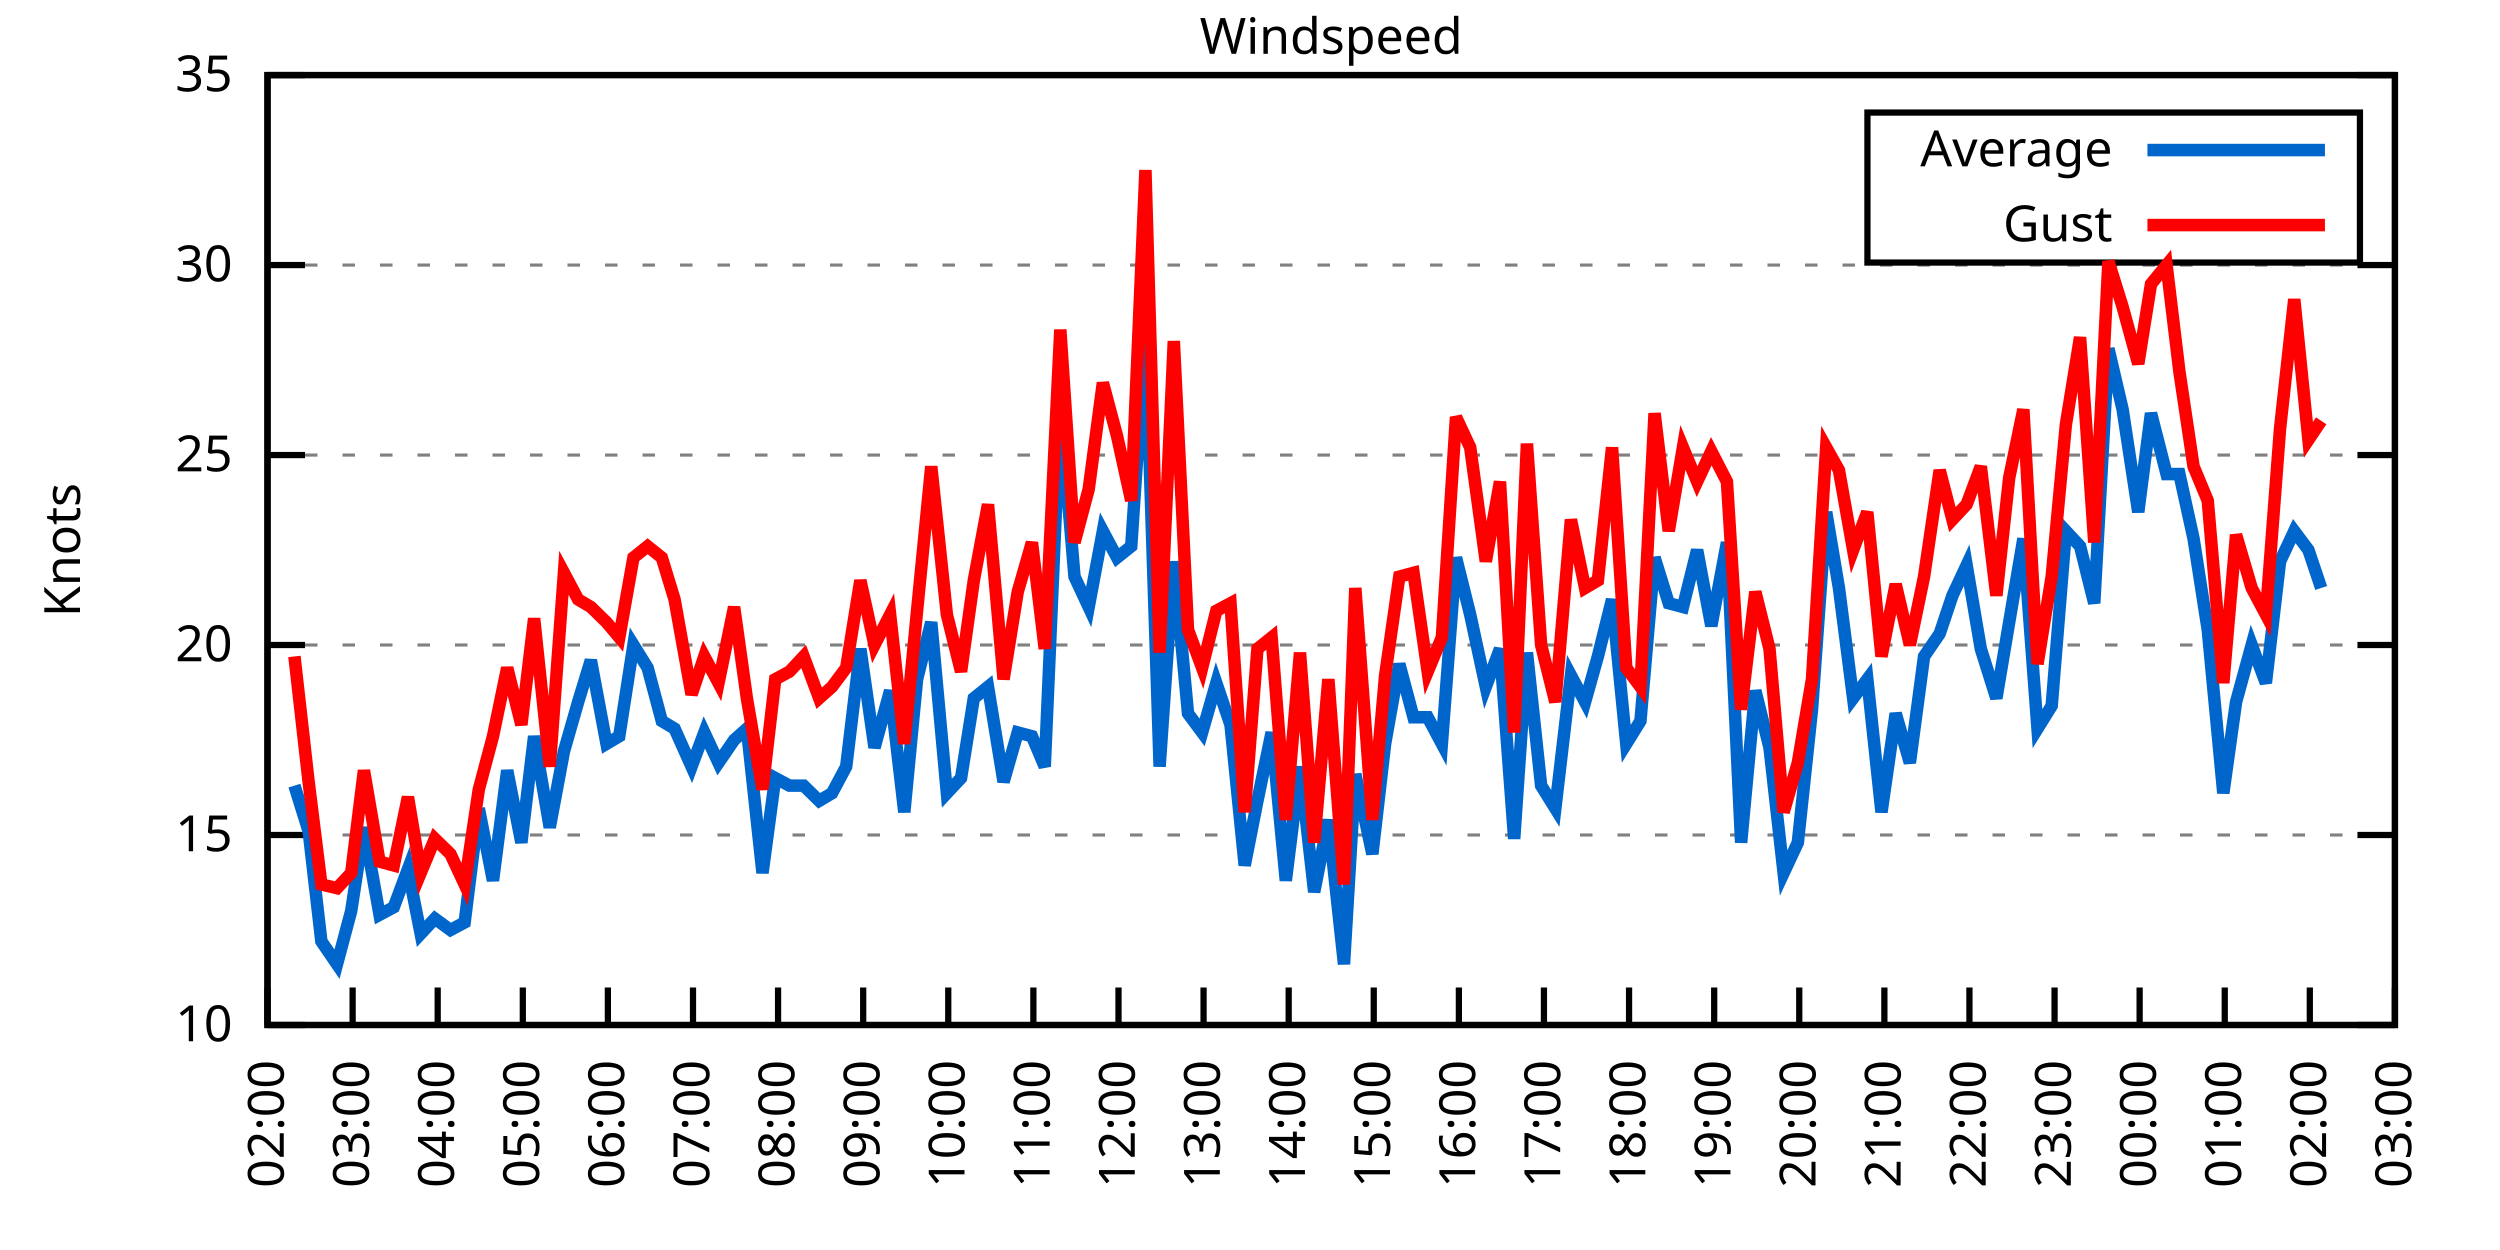
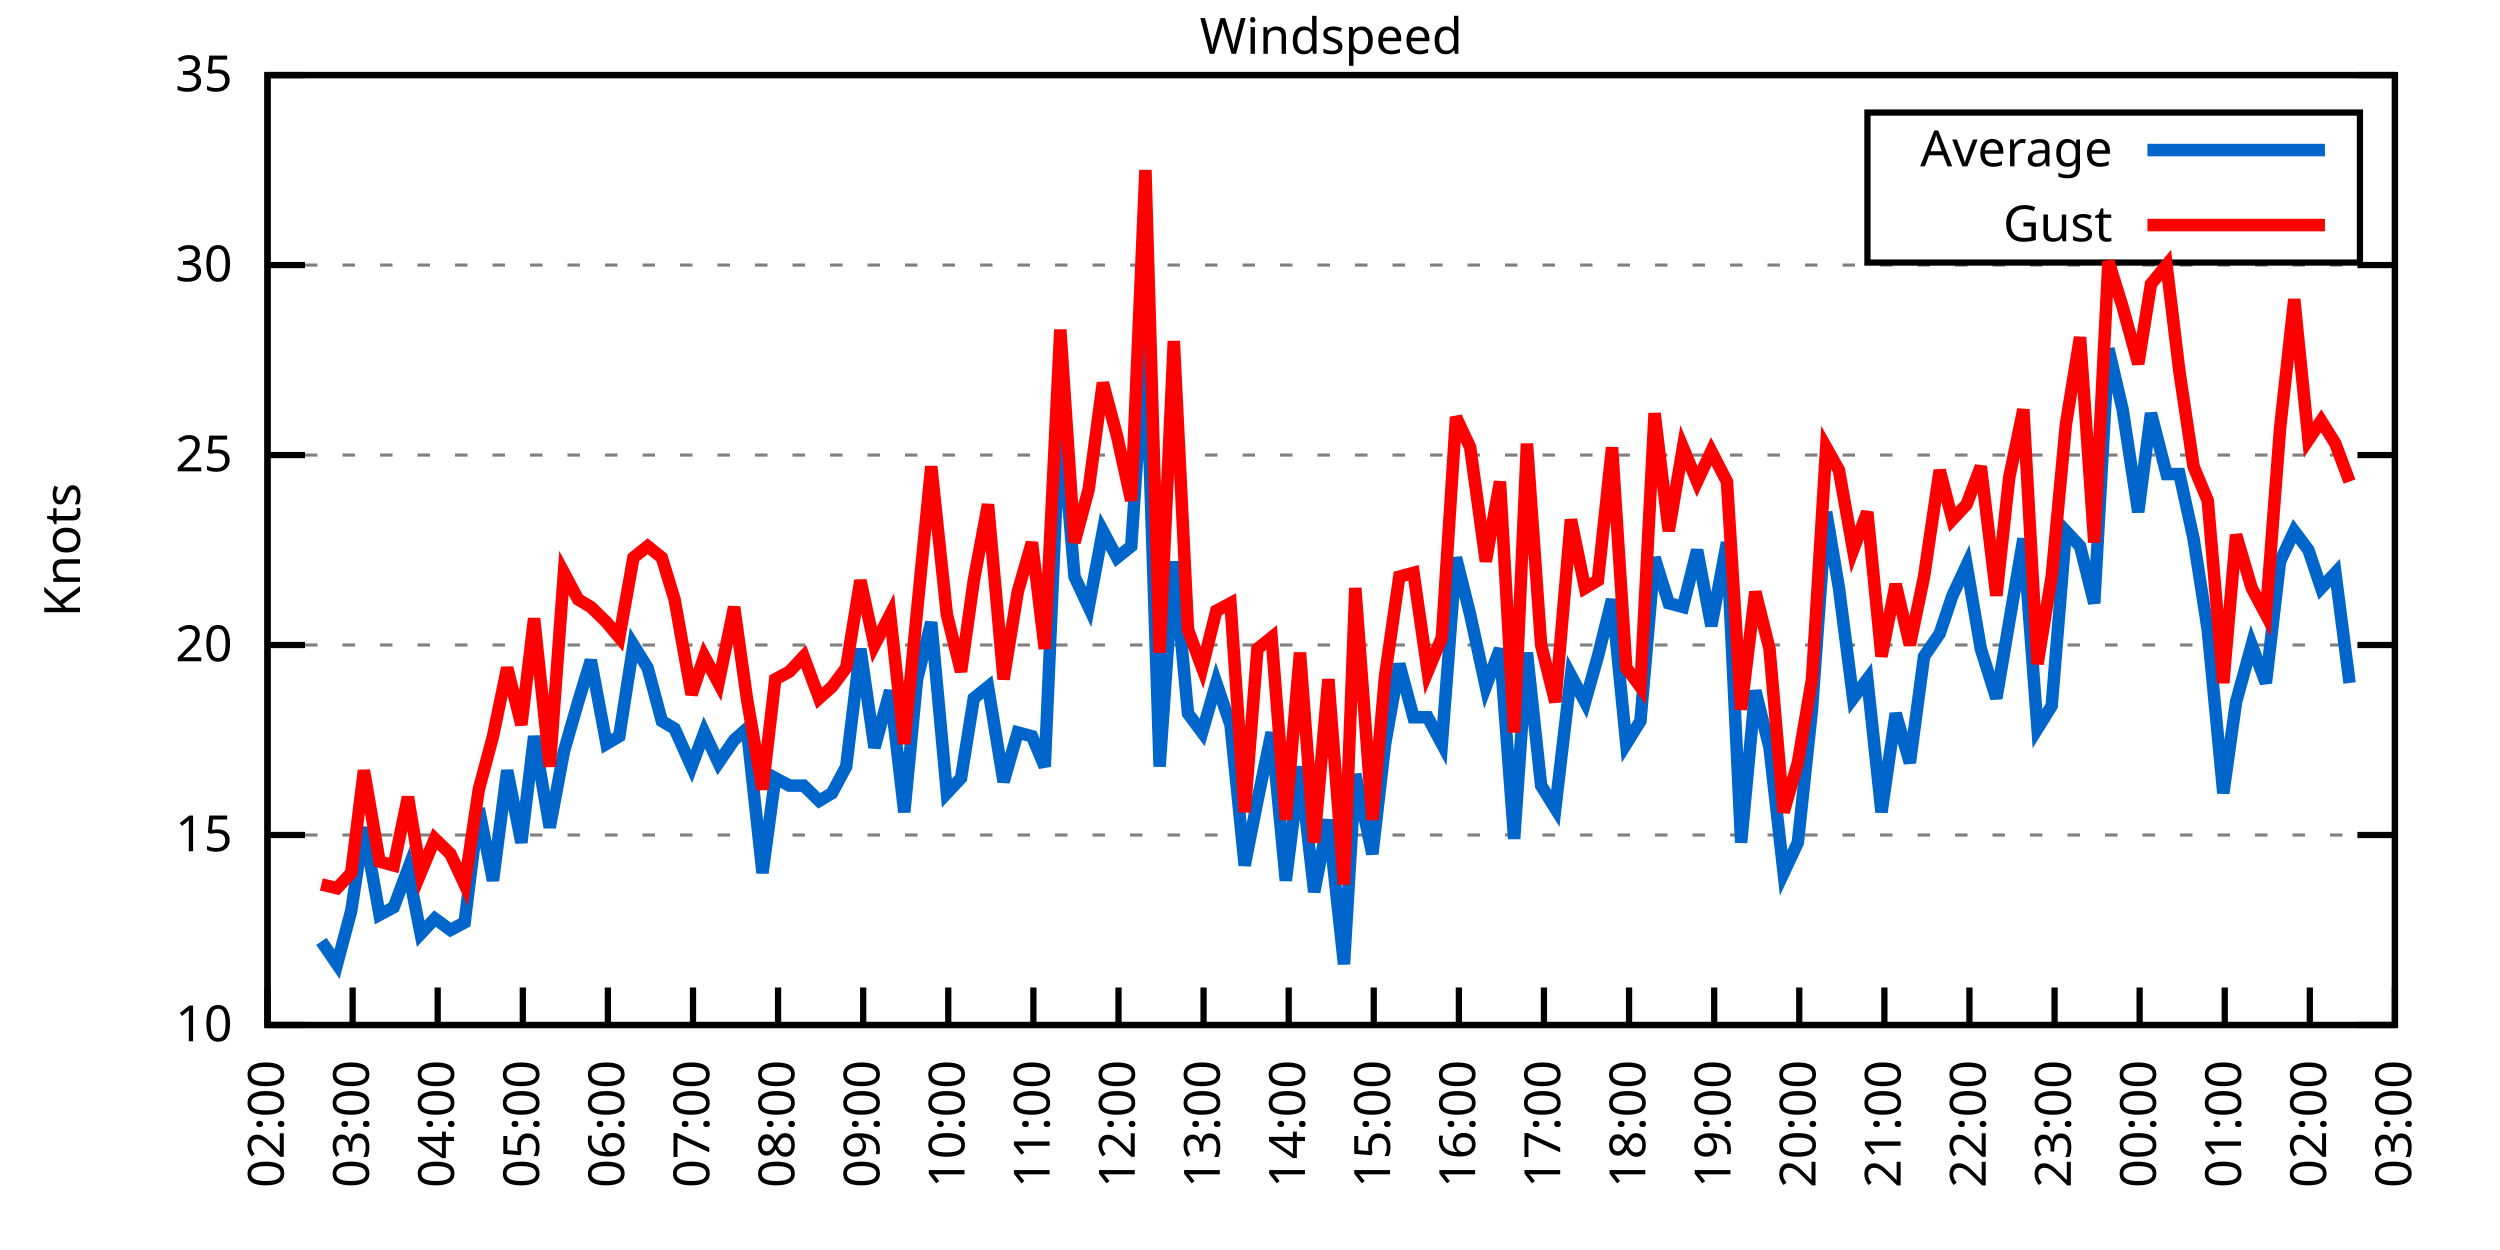
<svg xmlns="http://www.w3.org/2000/svg" xmlns:xlink="http://www.w3.org/1999/xlink" width="400" height="200" viewBox="0 0 400 200">
  <g id="gnuplot_canvas">
    <rect x="0" y="0" width="400" height="200" fill="none" />
    <defs>
      <circle id="gpDot" r="0.5" stroke-width="0.5" stroke="currentColor" />
      <path id="gpPt0" stroke-width="0.333" stroke="currentColor" d="M-1,0 h2 M0,-1 v2" />
      <path id="gpPt1" stroke-width="0.333" stroke="currentColor" d="M-1,-1 L1,1 M1,-1 L-1,1" />
      <path id="gpPt2" stroke-width="0.333" stroke="currentColor" d="M-1,0 L1,0 M0,-1 L0,1 M-1,-1 L1,1 M-1,1 L1,-1" />
      <rect id="gpPt3" stroke-width="0.333" stroke="currentColor" x="-1" y="-1" width="2" height="2" />
      <rect id="gpPt4" stroke-width="0.333" stroke="currentColor" fill="currentColor" x="-1" y="-1" width="2" height="2" />
      <circle id="gpPt5" stroke-width="0.333" stroke="currentColor" cx="0" cy="0" r="1" />
      <use xlink:href="#gpPt5" id="gpPt6" fill="currentColor" stroke="none" />
      <path id="gpPt7" stroke-width="0.333" stroke="currentColor" d="M0,-1.33 L-1.33,0.67 L1.33,0.67 z" />
      <use xlink:href="#gpPt7" id="gpPt8" fill="currentColor" stroke="none" />
      <use xlink:href="#gpPt7" id="gpPt9" stroke="currentColor" transform="rotate(180)" />
      <use xlink:href="#gpPt9" id="gpPt10" fill="currentColor" stroke="none" />
      <use xlink:href="#gpPt3" id="gpPt11" stroke="currentColor" transform="rotate(45)" />
      <use xlink:href="#gpPt11" id="gpPt12" fill="currentColor" stroke="none" />
      <path id="gpPt13" stroke-width="0.333" stroke="currentColor" d="M0,1.330 L1.265,0.411 L0.782,-1.067 L-0.782,-1.076 L-1.265,0.411 z" />
      <use xlink:href="#gpPt13" id="gpPt14" fill="currentColor" stroke="none" />
      <filter id="textbox" filterUnits="objectBoundingBox" x="0" y="0" height="1" width="1">
        <feFlood flood-color="white" flood-opacity="1" result="bgnd" />
        <feComposite in="SourceGraphic" in2="bgnd" operator="atop" />
      </filter>
      <filter id="greybox" filterUnits="objectBoundingBox" x="0" y="0" height="1" width="1">
        <feFlood flood-color="lightgrey" flood-opacity="1" result="grey" />
        <feComposite in="SourceGraphic" in2="grey" operator="atop" />
      </filter>
    </defs>
    <g fill="none" color="white" stroke="currentColor" stroke-width="1.00" stroke-linecap="butt" stroke-linejoin="miter">
</g>
    <g fill="none" color="black" stroke="currentColor" stroke-width="1.00" stroke-linecap="butt" stroke-linejoin="miter">
      <g stroke="none" shape-rendering="crispEdges">
        <polygon fill="rgb(255, 255, 255)" points="42.80,164.00 383.18,164.00 383.18,12.02 42.80,12.02 " />
      </g>
    </g>
    <g fill="none" color="black" stroke="currentColor" stroke-width="1.00" stroke-linecap="butt" stroke-linejoin="miter">
</g>
    <g fill="none" color="black" stroke="black" stroke-width="0.50" stroke-linecap="butt" stroke-linejoin="miter">
</g>
    <g fill="none" color="gray" stroke="currentColor" stroke-width="0.50" stroke-linecap="butt" stroke-linejoin="miter">
      <path stroke="gray" stroke-dasharray="2,4" class="gridline" d="M42.80,164.00 L383.19,164.00  " />
    </g>
    <g fill="none" color="gray" stroke="gray" stroke-width="1.00" stroke-linecap="butt" stroke-linejoin="miter">
</g>
    <g fill="none" color="black" stroke="currentColor" stroke-width="1.00" stroke-linecap="butt" stroke-linejoin="miter">
      <path stroke="black" d="M42.80,164.00 L48.80,164.00 M383.19,164.00 L377.19,164.00  " />
      <g transform="translate(37.20,166.60)" stroke="none" fill="black" font-family="Sans" font-size="8.00" text-anchor="end">
        <text>
          <tspan font-family="Sans"> 10</tspan>
        </text>
      </g>
    </g>
    <g fill="none" color="black" stroke="currentColor" stroke-width="1.00" stroke-linecap="butt" stroke-linejoin="miter">
</g>
    <g fill="none" color="black" stroke="black" stroke-width="0.50" stroke-linecap="butt" stroke-linejoin="miter">
</g>
    <g fill="none" color="gray" stroke="currentColor" stroke-width="0.50" stroke-linecap="butt" stroke-linejoin="miter">
      <path stroke="gray" stroke-dasharray="2,4" class="gridline" d="M42.80,133.60 L383.19,133.60  " />
    </g>
    <g fill="none" color="gray" stroke="gray" stroke-width="1.00" stroke-linecap="butt" stroke-linejoin="miter">
</g>
    <g fill="none" color="black" stroke="currentColor" stroke-width="1.00" stroke-linecap="butt" stroke-linejoin="miter">
      <path stroke="black" d="M42.80,133.60 L48.80,133.60 M383.19,133.60 L377.19,133.60  " />
      <g transform="translate(37.20,136.20)" stroke="none" fill="black" font-family="Sans" font-size="8.00" text-anchor="end">
        <text>
          <tspan font-family="Sans"> 15</tspan>
        </text>
      </g>
    </g>
    <g fill="none" color="black" stroke="currentColor" stroke-width="1.00" stroke-linecap="butt" stroke-linejoin="miter">
</g>
    <g fill="none" color="black" stroke="black" stroke-width="0.50" stroke-linecap="butt" stroke-linejoin="miter">
</g>
    <g fill="none" color="gray" stroke="currentColor" stroke-width="0.50" stroke-linecap="butt" stroke-linejoin="miter">
      <path stroke="gray" stroke-dasharray="2,4" class="gridline" d="M42.80,103.20 L383.19,103.20  " />
    </g>
    <g fill="none" color="gray" stroke="gray" stroke-width="1.00" stroke-linecap="butt" stroke-linejoin="miter">
</g>
    <g fill="none" color="black" stroke="currentColor" stroke-width="1.00" stroke-linecap="butt" stroke-linejoin="miter">
      <path stroke="black" d="M42.80,103.20 L48.80,103.20 M383.19,103.20 L377.19,103.20  " />
      <g transform="translate(37.20,105.80)" stroke="none" fill="black" font-family="Sans" font-size="8.00" text-anchor="end">
        <text>
          <tspan font-family="Sans"> 20</tspan>
        </text>
      </g>
    </g>
    <g fill="none" color="black" stroke="currentColor" stroke-width="1.00" stroke-linecap="butt" stroke-linejoin="miter">
</g>
    <g fill="none" color="black" stroke="black" stroke-width="0.50" stroke-linecap="butt" stroke-linejoin="miter">
</g>
    <g fill="none" color="gray" stroke="currentColor" stroke-width="0.50" stroke-linecap="butt" stroke-linejoin="miter">
      <path stroke="gray" stroke-dasharray="2,4" class="gridline" d="M42.80,72.81 L383.19,72.81  " />
    </g>
    <g fill="none" color="gray" stroke="gray" stroke-width="1.00" stroke-linecap="butt" stroke-linejoin="miter">
</g>
    <g fill="none" color="black" stroke="currentColor" stroke-width="1.00" stroke-linecap="butt" stroke-linejoin="miter">
      <path stroke="black" d="M42.80,72.81 L48.80,72.81 M383.19,72.81 L377.19,72.81  " />
      <g transform="translate(37.20,75.41)" stroke="none" fill="black" font-family="Sans" font-size="8.00" text-anchor="end">
        <text>
          <tspan font-family="Sans"> 25</tspan>
        </text>
      </g>
    </g>
    <g fill="none" color="black" stroke="currentColor" stroke-width="1.00" stroke-linecap="butt" stroke-linejoin="miter">
</g>
    <g fill="none" color="black" stroke="black" stroke-width="0.50" stroke-linecap="butt" stroke-linejoin="miter">
</g>
    <g fill="none" color="gray" stroke="currentColor" stroke-width="0.50" stroke-linecap="butt" stroke-linejoin="miter">
      <path stroke="gray" stroke-dasharray="2,4" class="gridline" d="M42.80,42.41 L383.19,42.41  " />
    </g>
    <g fill="none" color="gray" stroke="gray" stroke-width="1.00" stroke-linecap="butt" stroke-linejoin="miter">
</g>
    <g fill="none" color="black" stroke="currentColor" stroke-width="1.00" stroke-linecap="butt" stroke-linejoin="miter">
      <path stroke="black" d="M42.80,42.41 L48.80,42.41 M383.19,42.41 L377.19,42.41  " />
      <g transform="translate(37.20,45.01)" stroke="none" fill="black" font-family="Sans" font-size="8.00" text-anchor="end">
        <text>
          <tspan font-family="Sans"> 30</tspan>
        </text>
      </g>
    </g>
    <g fill="none" color="black" stroke="currentColor" stroke-width="1.00" stroke-linecap="butt" stroke-linejoin="miter">
</g>
    <g fill="none" color="black" stroke="black" stroke-width="0.50" stroke-linecap="butt" stroke-linejoin="miter">
</g>
    <g fill="none" color="gray" stroke="currentColor" stroke-width="0.50" stroke-linecap="butt" stroke-linejoin="miter">
      <path stroke="gray" stroke-dasharray="2,4" class="gridline" d="M42.80,12.01 L383.19,12.01  " />
    </g>
    <g fill="none" color="gray" stroke="gray" stroke-width="1.00" stroke-linecap="butt" stroke-linejoin="miter">
</g>
    <g fill="none" color="black" stroke="currentColor" stroke-width="1.00" stroke-linecap="butt" stroke-linejoin="miter">
      <path stroke="black" d="M42.80,12.01 L48.80,12.01 M383.19,12.01 L377.19,12.01  " />
      <g transform="translate(37.20,14.61)" stroke="none" fill="black" font-family="Sans" font-size="8.00" text-anchor="end">
        <text>
          <tspan font-family="Sans"> 35</tspan>
        </text>
      </g>
    </g>
    <g fill="none" color="black" stroke="currentColor" stroke-width="1.00" stroke-linecap="butt" stroke-linejoin="miter">
      <path stroke="black" d="M42.80,164.00 L42.80,158.00  " />
      <g transform="translate(45.40,169.60) rotate(270.00)" stroke="none" fill="black" font-family="Sans" font-size="8.00" text-anchor="end">
        <text>
          <tspan font-family="Sans">02:00</tspan>
        </text>
      </g>
    </g>
    <g fill="none" color="black" stroke="currentColor" stroke-width="1.00" stroke-linecap="butt" stroke-linejoin="miter">
      <path stroke="black" d="M56.42,164.00 L56.42,158.00  " />
      <g transform="translate(59.02,169.60) rotate(270.00)" stroke="none" fill="black" font-family="Sans" font-size="8.00" text-anchor="end">
        <text>
          <tspan font-family="Sans">03:00</tspan>
        </text>
      </g>
    </g>
    <g fill="none" color="black" stroke="currentColor" stroke-width="1.00" stroke-linecap="butt" stroke-linejoin="miter">
      <path stroke="black" d="M70.03,164.00 L70.03,158.00  " />
      <g transform="translate(72.63,169.60) rotate(270.00)" stroke="none" fill="black" font-family="Sans" font-size="8.00" text-anchor="end">
        <text>
          <tspan font-family="Sans">04:00</tspan>
        </text>
      </g>
    </g>
    <g fill="none" color="black" stroke="currentColor" stroke-width="1.00" stroke-linecap="butt" stroke-linejoin="miter">
      <path stroke="black" d="M83.65,164.00 L83.65,158.00  " />
      <g transform="translate(86.25,169.60) rotate(270.00)" stroke="none" fill="black" font-family="Sans" font-size="8.00" text-anchor="end">
        <text>
          <tspan font-family="Sans">05:00</tspan>
        </text>
      </g>
    </g>
    <g fill="none" color="black" stroke="currentColor" stroke-width="1.00" stroke-linecap="butt" stroke-linejoin="miter">
      <path stroke="black" d="M97.26,164.00 L97.26,158.00  " />
      <g transform="translate(99.86,169.60) rotate(270.00)" stroke="none" fill="black" font-family="Sans" font-size="8.00" text-anchor="end">
        <text>
          <tspan font-family="Sans">06:00</tspan>
        </text>
      </g>
    </g>
    <g fill="none" color="black" stroke="currentColor" stroke-width="1.00" stroke-linecap="butt" stroke-linejoin="miter">
      <path stroke="black" d="M110.88,164.00 L110.88,158.00  " />
      <g transform="translate(113.48,169.60) rotate(270.00)" stroke="none" fill="black" font-family="Sans" font-size="8.00" text-anchor="end">
        <text>
          <tspan font-family="Sans">07:00</tspan>
        </text>
      </g>
    </g>
    <g fill="none" color="black" stroke="currentColor" stroke-width="1.00" stroke-linecap="butt" stroke-linejoin="miter">
      <path stroke="black" d="M124.49,164.00 L124.49,158.00  " />
      <g transform="translate(127.09,169.60) rotate(270.00)" stroke="none" fill="black" font-family="Sans" font-size="8.00" text-anchor="end">
        <text>
          <tspan font-family="Sans">08:00</tspan>
        </text>
      </g>
    </g>
    <g fill="none" color="black" stroke="currentColor" stroke-width="1.00" stroke-linecap="butt" stroke-linejoin="miter">
      <path stroke="black" d="M138.11,164.00 L138.11,158.00  " />
      <g transform="translate(140.71,169.60) rotate(270.00)" stroke="none" fill="black" font-family="Sans" font-size="8.00" text-anchor="end">
        <text>
          <tspan font-family="Sans">09:00</tspan>
        </text>
      </g>
    </g>
    <g fill="none" color="black" stroke="currentColor" stroke-width="1.00" stroke-linecap="butt" stroke-linejoin="miter">
      <path stroke="black" d="M151.72,164.00 L151.72,158.00  " />
      <g transform="translate(154.32,169.60) rotate(270.00)" stroke="none" fill="black" font-family="Sans" font-size="8.00" text-anchor="end">
        <text>
          <tspan font-family="Sans">10:00</tspan>
        </text>
      </g>
    </g>
    <g fill="none" color="black" stroke="currentColor" stroke-width="1.00" stroke-linecap="butt" stroke-linejoin="miter">
      <path stroke="black" d="M165.34,164.00 L165.34,158.00  " />
      <g transform="translate(167.94,169.60) rotate(270.00)" stroke="none" fill="black" font-family="Sans" font-size="8.00" text-anchor="end">
        <text>
          <tspan font-family="Sans">11:00</tspan>
        </text>
      </g>
    </g>
    <g fill="none" color="black" stroke="currentColor" stroke-width="1.00" stroke-linecap="butt" stroke-linejoin="miter">
      <path stroke="black" d="M178.96,164.00 L178.96,158.00  " />
      <g transform="translate(181.56,169.60) rotate(270.00)" stroke="none" fill="black" font-family="Sans" font-size="8.00" text-anchor="end">
        <text>
          <tspan font-family="Sans">12:00</tspan>
        </text>
      </g>
    </g>
    <g fill="none" color="black" stroke="currentColor" stroke-width="1.00" stroke-linecap="butt" stroke-linejoin="miter">
      <path stroke="black" d="M192.57,164.00 L192.57,158.00  " />
      <g transform="translate(195.17,169.60) rotate(270.00)" stroke="none" fill="black" font-family="Sans" font-size="8.00" text-anchor="end">
        <text>
          <tspan font-family="Sans">13:00</tspan>
        </text>
      </g>
    </g>
    <g fill="none" color="black" stroke="currentColor" stroke-width="1.00" stroke-linecap="butt" stroke-linejoin="miter">
      <path stroke="black" d="M206.19,164.00 L206.19,158.00  " />
      <g transform="translate(208.79,169.60) rotate(270.00)" stroke="none" fill="black" font-family="Sans" font-size="8.00" text-anchor="end">
        <text>
          <tspan font-family="Sans">14:00</tspan>
        </text>
      </g>
    </g>
    <g fill="none" color="black" stroke="currentColor" stroke-width="1.00" stroke-linecap="butt" stroke-linejoin="miter">
      <path stroke="black" d="M219.80,164.00 L219.80,158.00  " />
      <g transform="translate(222.40,169.60) rotate(270.00)" stroke="none" fill="black" font-family="Sans" font-size="8.00" text-anchor="end">
        <text>
          <tspan font-family="Sans">15:00</tspan>
        </text>
      </g>
    </g>
    <g fill="none" color="black" stroke="currentColor" stroke-width="1.00" stroke-linecap="butt" stroke-linejoin="miter">
      <path stroke="black" d="M233.42,164.00 L233.42,158.00  " />
      <g transform="translate(236.02,169.60) rotate(270.00)" stroke="none" fill="black" font-family="Sans" font-size="8.00" text-anchor="end">
        <text>
          <tspan font-family="Sans">16:00</tspan>
        </text>
      </g>
    </g>
    <g fill="none" color="black" stroke="currentColor" stroke-width="1.00" stroke-linecap="butt" stroke-linejoin="miter">
      <path stroke="black" d="M247.03,164.00 L247.03,158.00  " />
      <g transform="translate(249.63,169.60) rotate(270.00)" stroke="none" fill="black" font-family="Sans" font-size="8.00" text-anchor="end">
        <text>
          <tspan font-family="Sans">17:00</tspan>
        </text>
      </g>
    </g>
    <g fill="none" color="black" stroke="currentColor" stroke-width="1.00" stroke-linecap="butt" stroke-linejoin="miter">
      <path stroke="black" d="M260.65,164.00 L260.65,158.00  " />
      <g transform="translate(263.25,169.60) rotate(270.00)" stroke="none" fill="black" font-family="Sans" font-size="8.00" text-anchor="end">
        <text>
          <tspan font-family="Sans">18:00</tspan>
        </text>
      </g>
    </g>
    <g fill="none" color="black" stroke="currentColor" stroke-width="1.00" stroke-linecap="butt" stroke-linejoin="miter">
      <path stroke="black" d="M274.27,164.00 L274.27,158.00  " />
      <g transform="translate(276.87,169.60) rotate(270.00)" stroke="none" fill="black" font-family="Sans" font-size="8.00" text-anchor="end">
        <text>
          <tspan font-family="Sans">19:00</tspan>
        </text>
      </g>
    </g>
    <g fill="none" color="black" stroke="currentColor" stroke-width="1.00" stroke-linecap="butt" stroke-linejoin="miter">
      <path stroke="black" d="M287.88,164.00 L287.88,158.00  " />
      <g transform="translate(290.48,169.60) rotate(270.00)" stroke="none" fill="black" font-family="Sans" font-size="8.00" text-anchor="end">
        <text>
          <tspan font-family="Sans">20:00</tspan>
        </text>
      </g>
    </g>
    <g fill="none" color="black" stroke="currentColor" stroke-width="1.00" stroke-linecap="butt" stroke-linejoin="miter">
      <path stroke="black" d="M301.50,164.00 L301.50,158.00  " />
      <g transform="translate(304.10,169.60) rotate(270.00)" stroke="none" fill="black" font-family="Sans" font-size="8.00" text-anchor="end">
        <text>
          <tspan font-family="Sans">21:00</tspan>
        </text>
      </g>
    </g>
    <g fill="none" color="black" stroke="currentColor" stroke-width="1.00" stroke-linecap="butt" stroke-linejoin="miter">
      <path stroke="black" d="M315.11,164.00 L315.11,158.00  " />
      <g transform="translate(317.71,169.60) rotate(270.00)" stroke="none" fill="black" font-family="Sans" font-size="8.00" text-anchor="end">
        <text>
          <tspan font-family="Sans">22:00</tspan>
        </text>
      </g>
    </g>
    <g fill="none" color="black" stroke="currentColor" stroke-width="1.00" stroke-linecap="butt" stroke-linejoin="miter">
      <path stroke="black" d="M328.73,164.00 L328.73,158.00  " />
      <g transform="translate(331.33,169.60) rotate(270.00)" stroke="none" fill="black" font-family="Sans" font-size="8.00" text-anchor="end">
        <text>
          <tspan font-family="Sans">23:00</tspan>
        </text>
      </g>
    </g>
    <g fill="none" color="black" stroke="currentColor" stroke-width="1.00" stroke-linecap="butt" stroke-linejoin="miter">
      <path stroke="black" d="M342.34,164.00 L342.34,158.00  " />
      <g transform="translate(344.94,169.60) rotate(270.00)" stroke="none" fill="black" font-family="Sans" font-size="8.00" text-anchor="end">
        <text>
          <tspan font-family="Sans">00:00</tspan>
        </text>
      </g>
    </g>
    <g fill="none" color="black" stroke="currentColor" stroke-width="1.00" stroke-linecap="butt" stroke-linejoin="miter">
      <path stroke="black" d="M355.96,164.00 L355.96,158.00  " />
      <g transform="translate(358.56,169.60) rotate(270.00)" stroke="none" fill="black" font-family="Sans" font-size="8.00" text-anchor="end">
        <text>
          <tspan font-family="Sans">01:00</tspan>
        </text>
      </g>
    </g>
    <g fill="none" color="black" stroke="currentColor" stroke-width="1.00" stroke-linecap="butt" stroke-linejoin="miter">
      <path stroke="black" d="M369.57,164.00 L369.57,158.00  " />
      <g transform="translate(372.17,169.60) rotate(270.00)" stroke="none" fill="black" font-family="Sans" font-size="8.00" text-anchor="end">
        <text>
          <tspan font-family="Sans">02:00</tspan>
        </text>
      </g>
    </g>
    <g fill="none" color="black" stroke="currentColor" stroke-width="1.00" stroke-linecap="butt" stroke-linejoin="miter">
      <path stroke="black" d="M383.19,164.00 L383.19,158.00  " />
      <g transform="translate(385.79,169.60) rotate(270.00)" stroke="none" fill="black" font-family="Sans" font-size="8.00" text-anchor="end">
        <text>
          <tspan font-family="Sans">03:00</tspan>
        </text>
      </g>
    </g>
    <g fill="none" color="black" stroke="currentColor" stroke-width="1.00" stroke-linecap="butt" stroke-linejoin="miter">
</g>
    <g fill="none" color="black" stroke="currentColor" stroke-width="1.00" stroke-linecap="butt" stroke-linejoin="miter">
      <path stroke="black" d="M42.80,12.01 L42.80,164.00 L383.19,164.00 L383.19,12.01 L42.80,12.01 Z  " />
    </g>
    <g fill="none" color="black" stroke="currentColor" stroke-width="1.00" stroke-linecap="butt" stroke-linejoin="miter">
</g>
    <g fill="none" color="black" stroke="currentColor" stroke-width="1.00" stroke-linecap="butt" stroke-linejoin="miter">
      <path stroke="black" d="M298.79,42.01 L298.79,18.01 L377.59,18.01 L377.59,42.01 L298.79,42.01 Z  " />
    </g>
    <g id="Windspeed_plot_1">
      <g fill="none" color="white" stroke="black" stroke-width="2.00" stroke-linecap="butt" stroke-linejoin="miter">
</g>
      <g fill="none" color="black" stroke="currentColor" stroke-width="2.00" stroke-linecap="butt" stroke-linejoin="miter">
        <g transform="translate(337.99,26.61)" stroke="none" fill="black" font-family="Sans" font-size="8.00" text-anchor="end">
          <text>
            <tspan font-family="Sans">Average</tspan>
          </text>
        </g>
      </g>
      <g fill="none" color="black" stroke="currentColor" stroke-width="2.00" stroke-linecap="butt" stroke-linejoin="miter">
-         <path stroke="rgb(  0, 102, 204)" d="M343.59,24.01 L371.99,24.01 M47.11,125.70 L49.38,132.99 L51.42,150.62 L53.92,154.27 L56.19,145.76 L58.23,132.39   L60.73,146.37 L63.00,145.15 L65.27,139.07 L67.31,149.41 L69.58,146.98 L72.07,148.80 L74.34,147.59 L76.61,129.35   L78.88,140.90 L81.15,123.27 L83.42,134.82 L85.46,117.80 L87.96,132.39 L90.23,120.23 L92.50,112.32 L94.54,105.64   L97.04,119.01 L99.08,117.80 L101.35,103.20 L103.62,106.85 L105.89,115.36 L107.93,116.58 L110.65,122.66 L112.69,117.19   L114.96,122.05 L117.46,118.40 L119.50,116.58 L122.00,139.68 L124.04,124.48 L126.31,125.70 L128.58,125.70 L131.07,128.13   L133.12,126.91 L135.39,122.66 L137.66,103.81 L139.92,119.62 L142.42,110.50 L144.69,129.95 L146.73,108.68 L149.00,99.56   L151.50,126.91 L153.77,124.48 L155.81,111.72 L158.08,109.89 L160.57,125.09 L162.84,117.19 L165.11,117.80 L167.16,122.66   L169.65,65.51 L171.92,92.26 L174.19,97.12 L176.46,84.97 L178.73,89.22 L181.00,87.40 L183.27,53.35 L185.54,122.66   L187.81,89.83 L190.08,114.15 L192.34,117.19 L194.61,109.28 L196.88,115.97 L199.15,138.47 L201.19,128.13 L203.46,117.19   L205.73,140.90 L208.00,122.66 L210.27,142.72 L212.54,131.17 L215.04,154.27 L216.85,123.87 L219.58,136.64 L221.62,119.01   L223.89,106.24 L226.16,114.76 L228.43,114.76 L230.70,119.01 L232.96,89.22 L235.23,98.34 L237.73,109.89 L240.00,103.81   L242.27,134.21 L244.31,104.42 L246.58,125.70 L248.85,129.35 L251.35,108.07 L253.61,112.32 L255.66,105.03 L257.93,95.91   L260.20,119.01 L262.47,115.36 L264.73,89.22 L267.00,96.52 L269.27,97.12 L271.54,88.00 L273.81,100.16 L276.31,86.79   L278.58,134.82 L280.85,110.50 L283.12,119.62 L285.38,139.68 L287.65,134.82 L289.92,113.54 L292.19,81.93 L294.23,94.08   L296.50,111.72 L298.77,108.68 L301.04,129.95 L303.31,114.15 L305.58,122.05 L307.85,105.03 L310.35,101.38 L312.39,95.30   L314.66,90.44 L316.93,103.81 L319.42,111.72 L321.47,99.56 L323.74,86.18 L326.00,116.58 L328.27,112.93 L330.54,84.97   L332.81,87.40 L335.08,96.52 L337.35,55.78 L339.62,65.51 L342.12,81.93 L344.16,66.12 L346.65,75.85 L348.70,75.85   L350.97,86.18 L353.24,100.77 L355.73,126.91 L357.77,112.32 L360.27,103.20 L362.54,109.28 L364.81,89.83 L367.08,84.97   L369.35,88.00 L371.39,94.08  " />
+         <path stroke="rgb(  0, 102, 204)" d="M343.59,24.01 L371.99,24.01 M51.42,150.62 L53.92,154.27 L56.19,145.76 L58.23,132.39 L60.73,146.37 L63.00,145.15   L65.27,139.07 L67.31,149.41 L69.58,146.98 L72.07,148.80 L74.34,147.59 L76.61,129.35 L78.88,140.90 L81.15,123.27   L83.42,134.82 L85.46,117.80 L87.96,132.39 L90.23,120.23 L92.50,112.32 L94.54,105.64 L97.04,119.01 L99.08,117.80   L101.35,103.20 L103.62,106.85 L105.89,115.36 L107.93,116.58 L110.65,122.66 L112.69,117.19 L114.96,122.05 L117.46,118.40   L119.50,116.58 L122.00,139.68 L124.04,124.48 L126.31,125.70 L128.58,125.70 L131.07,128.13 L133.12,126.91 L135.39,122.66   L137.66,103.81 L139.92,119.62 L142.42,110.50 L144.69,129.95 L146.73,108.68 L149.00,99.56 L151.50,126.91 L153.77,124.48   L155.81,111.72 L158.08,109.89 L160.57,125.09 L162.84,117.19 L165.11,117.80 L167.16,122.66 L169.65,65.51 L171.92,92.26   L174.19,97.12 L176.46,84.97 L178.73,89.22 L181.00,87.40 L183.27,53.35 L185.54,122.66 L187.81,89.83 L190.08,114.15   L192.34,117.19 L194.61,109.28 L196.88,115.97 L199.15,138.47 L201.19,128.13 L203.46,117.19 L205.73,140.90 L208.00,122.66   L210.27,142.72 L212.54,131.17 L215.04,154.27 L216.85,123.87 L219.58,136.64 L221.62,119.01 L223.89,106.24 L226.16,114.76   L228.43,114.76 L230.70,119.01 L232.96,89.22 L235.23,98.34 L237.73,109.89 L240.00,103.81 L242.27,134.21 L244.31,104.42   L246.58,125.70 L248.85,129.35 L251.35,108.07 L253.61,112.32 L255.66,105.03 L257.93,95.91 L260.20,119.01 L262.47,115.36   L264.73,89.22 L267.00,96.52 L269.27,97.12 L271.54,88.00 L273.81,100.16 L276.31,86.79 L278.58,134.82 L280.85,110.50   L283.12,119.62 L285.38,139.68 L287.65,134.82 L289.92,113.54 L292.19,81.93 L294.23,94.08 L296.50,111.72 L298.77,108.68   L301.04,129.95 L303.31,114.15 L305.58,122.05 L307.85,105.03 L310.35,101.38 L312.39,95.30 L314.66,90.44 L316.93,103.81   L319.42,111.72 L321.47,99.56 L323.74,86.18 L326.00,116.58 L328.27,112.93 L330.54,84.97 L332.81,87.40 L335.08,96.52   L337.35,55.78 L339.62,65.51 L342.12,81.93 L344.16,66.12 L346.65,75.85 L348.70,75.85 L350.97,86.18 L353.24,100.77   L355.73,126.91 L357.77,112.32 L360.27,103.20 L362.54,109.28 L364.81,89.83 L367.08,84.97 L369.35,88.00 L371.39,94.08   L373.66,91.65 L375.93,109.28  " />
      </g>
    </g>
    <g id="Windspeed_plot_2">
      <g fill="none" color="black" stroke="currentColor" stroke-width="2.00" stroke-linecap="butt" stroke-linejoin="miter">
        <g transform="translate(337.99,38.61)" stroke="none" fill="black" font-family="Sans" font-size="8.00" text-anchor="end">
          <text>
            <tspan font-family="Sans">Gust</tspan>
          </text>
        </g>
      </g>
      <g fill="none" color="black" stroke="currentColor" stroke-width="2.00" stroke-linecap="butt" stroke-linejoin="miter">
-         <path stroke="rgb(255,   0,   0)" d="M343.59,36.01 L371.99,36.01 M47.11,105.03 L49.38,125.09 L51.42,141.51 L53.92,142.11 L56.19,139.68 L58.23,123.27   L60.73,137.86 L63.00,138.47 L65.27,127.52 L67.31,139.68 L69.58,134.21 L72.07,136.64 L74.34,141.51 L76.61,126.31   L78.88,117.80 L81.15,106.85 L83.42,115.97 L85.46,98.95 L87.96,122.66 L90.23,91.65 L92.50,95.91 L94.54,97.12   L97.04,99.56 L99.08,101.99 L101.35,89.22 L103.62,87.40 L105.89,89.22 L107.93,95.91 L110.65,111.11 L112.69,105.03   L114.96,109.28 L117.46,97.12 L119.50,111.72 L122.00,126.31 L124.04,108.68 L126.31,107.46 L128.58,105.03 L131.07,111.72   L133.12,109.89 L135.39,106.85 L137.66,92.87 L139.92,103.20 L142.42,98.34 L144.69,119.01 L146.73,97.73 L149.00,74.63   L151.50,98.34 L153.77,107.46 L155.81,92.87 L158.08,80.71 L160.57,108.68 L162.84,94.69 L165.11,86.79 L167.16,103.81   L169.65,52.74 L171.92,86.79 L174.19,78.28 L176.46,61.25 L178.73,69.77 L181.00,80.10 L183.27,27.21 L185.54,104.42   L187.81,54.57 L190.08,100.77 L192.34,106.85 L194.61,97.73 L196.88,96.52 L199.15,129.95 L201.19,103.81 L203.46,101.99   L205.73,131.17 L208.00,104.42 L210.27,134.82 L212.54,108.68 L215.04,141.51 L216.85,94.08 L219.58,131.17 L221.62,108.07   L223.89,92.26 L226.16,91.65 L228.43,107.46 L230.70,101.99 L232.96,66.73 L235.23,71.59 L237.73,89.83 L240.00,77.06   L242.27,117.19 L244.31,70.98 L246.58,103.20 L248.85,112.32 L251.35,83.14 L253.61,94.08 L255.66,92.87 L257.93,71.59   L260.20,106.85 L262.47,109.89 L264.73,66.12 L267.00,84.97 L269.27,71.59 L271.54,77.06 L273.81,72.20 L276.31,77.06   L278.58,113.54 L280.85,94.69 L283.12,103.81 L285.38,129.95 L287.65,122.05 L289.92,108.68 L292.19,71.59 L294.23,75.24   L296.50,88.00 L298.77,81.93 L301.04,105.03 L303.31,93.48 L305.58,103.20 L307.85,92.26 L310.35,75.24 L312.39,83.14   L314.66,80.71 L316.93,74.63 L319.42,95.30 L321.47,76.45 L323.74,65.51 L326.00,106.24 L328.27,92.26 L330.54,67.94   L332.81,53.96 L335.08,86.79 L337.35,41.80 L339.62,49.10 L342.12,58.21 L344.16,45.45 L346.65,42.41 L348.70,59.43   L350.97,74.63 L353.24,80.10 L355.73,109.28 L357.77,85.57 L360.27,94.08 L362.54,98.34 L364.81,68.55 L367.08,47.88   L369.35,70.37 L371.39,67.33  " />
+         <path stroke="rgb(255,   0,   0)" d="M343.59,36.01 L371.99,36.01 M51.42,141.51 L53.92,142.11 L56.19,139.68 L58.23,123.27 L60.73,137.86 L63.00,138.47   L65.27,127.52 L67.31,139.68 L69.58,134.21 L72.07,136.64 L74.34,141.51 L76.61,126.31 L78.88,117.80 L81.15,106.85   L83.42,115.97 L85.46,98.95 L87.96,122.66 L90.23,91.65 L92.50,95.91 L94.54,97.12 L97.04,99.56 L99.08,101.99   L101.35,89.22 L103.62,87.40 L105.89,89.22 L107.93,95.91 L110.65,111.11 L112.69,105.03 L114.96,109.28 L117.46,97.12   L119.50,111.72 L122.00,126.31 L124.04,108.68 L126.31,107.46 L128.58,105.03 L131.07,111.72 L133.12,109.89 L135.39,106.85   L137.66,92.87 L139.92,103.20 L142.42,98.34 L144.69,119.01 L146.73,97.73 L149.00,74.63 L151.50,98.34 L153.77,107.46   L155.81,92.87 L158.08,80.71 L160.57,108.68 L162.84,94.69 L165.11,86.79 L167.16,103.81 L169.65,52.74 L171.92,86.79   L174.19,78.28 L176.46,61.25 L178.73,69.77 L181.00,80.10 L183.27,27.21 L185.54,104.42 L187.81,54.57 L190.08,100.77   L192.34,106.85 L194.61,97.73 L196.88,96.52 L199.15,129.95 L201.19,103.81 L203.46,101.99 L205.73,131.17 L208.00,104.42   L210.27,134.82 L212.54,108.68 L215.04,141.51 L216.85,94.08 L219.58,131.17 L221.62,108.07 L223.89,92.26 L226.16,91.65   L228.43,107.46 L230.70,101.99 L232.96,66.73 L235.23,71.59 L237.73,89.83 L240.00,77.06 L242.27,117.19 L244.31,70.98   L246.58,103.20 L248.85,112.32 L251.35,83.14 L253.61,94.08 L255.66,92.87 L257.93,71.59 L260.20,106.85 L262.47,109.89   L264.73,66.12 L267.00,84.97 L269.27,71.59 L271.54,77.06 L273.81,72.20 L276.31,77.06 L278.58,113.54 L280.85,94.69   L283.12,103.81 L285.38,129.95 L287.65,122.05 L289.92,108.68 L292.19,71.59 L294.23,75.24 L296.50,88.00 L298.77,81.93   L301.04,105.03 L303.31,93.48 L305.58,103.20 L307.85,92.26 L310.35,75.24 L312.39,83.14 L314.66,80.71 L316.93,74.63   L319.42,95.30 L321.47,76.45 L323.74,65.51 L326.00,106.24 L328.27,92.26 L330.54,67.94 L332.81,53.96 L335.08,86.79   L337.35,41.80 L339.62,49.10 L342.12,58.21 L344.16,45.45 L346.65,42.41 L348.70,59.43 L350.97,74.63 L353.24,80.10   L355.73,109.28 L357.77,85.57 L360.27,94.08 L362.54,98.34 L364.81,68.55 L367.08,47.88 L369.35,70.37 L371.39,67.33   L373.66,70.98 L375.93,77.06  " />
      </g>
    </g>
    <g fill="none" color="black" stroke="currentColor" stroke-width="2.00" stroke-linecap="butt" stroke-linejoin="miter">
</g>
    <g fill="none" color="black" stroke="black" stroke-width="1.00" stroke-linecap="butt" stroke-linejoin="miter">
</g>
    <g fill="none" color="black" stroke="currentColor" stroke-width="1.00" stroke-linecap="butt" stroke-linejoin="miter">
      <path stroke="black" d="M42.80,12.01 L42.80,164.00 L383.19,164.00 L383.19,12.01 L42.80,12.01 Z  " />
      <g transform="translate(12.80,88.01) rotate(270.00)" stroke="none" fill="black" font-family="Sans" font-size="8.00" text-anchor="middle">
        <text>
          <tspan font-family="Sans">Knots</tspan>
        </text>
      </g>
    </g>
    <g fill="none" color="black" stroke="currentColor" stroke-width="1.00" stroke-linecap="butt" stroke-linejoin="miter">
</g>
    <g fill="none" color="black" stroke="currentColor" stroke-width="1.00" stroke-linecap="butt" stroke-linejoin="miter">
      <g transform="translate(212.99,8.61)" stroke="none" fill="black" font-family="Sans" font-size="8.00" text-anchor="middle">
        <text>
          <tspan font-family="Sans">Windspeed</tspan>
        </text>
      </g>
    </g>
    <g fill="none" color="black" stroke="currentColor" stroke-width="1.00" stroke-linecap="butt" stroke-linejoin="miter">
</g>
  </g>
</svg>
